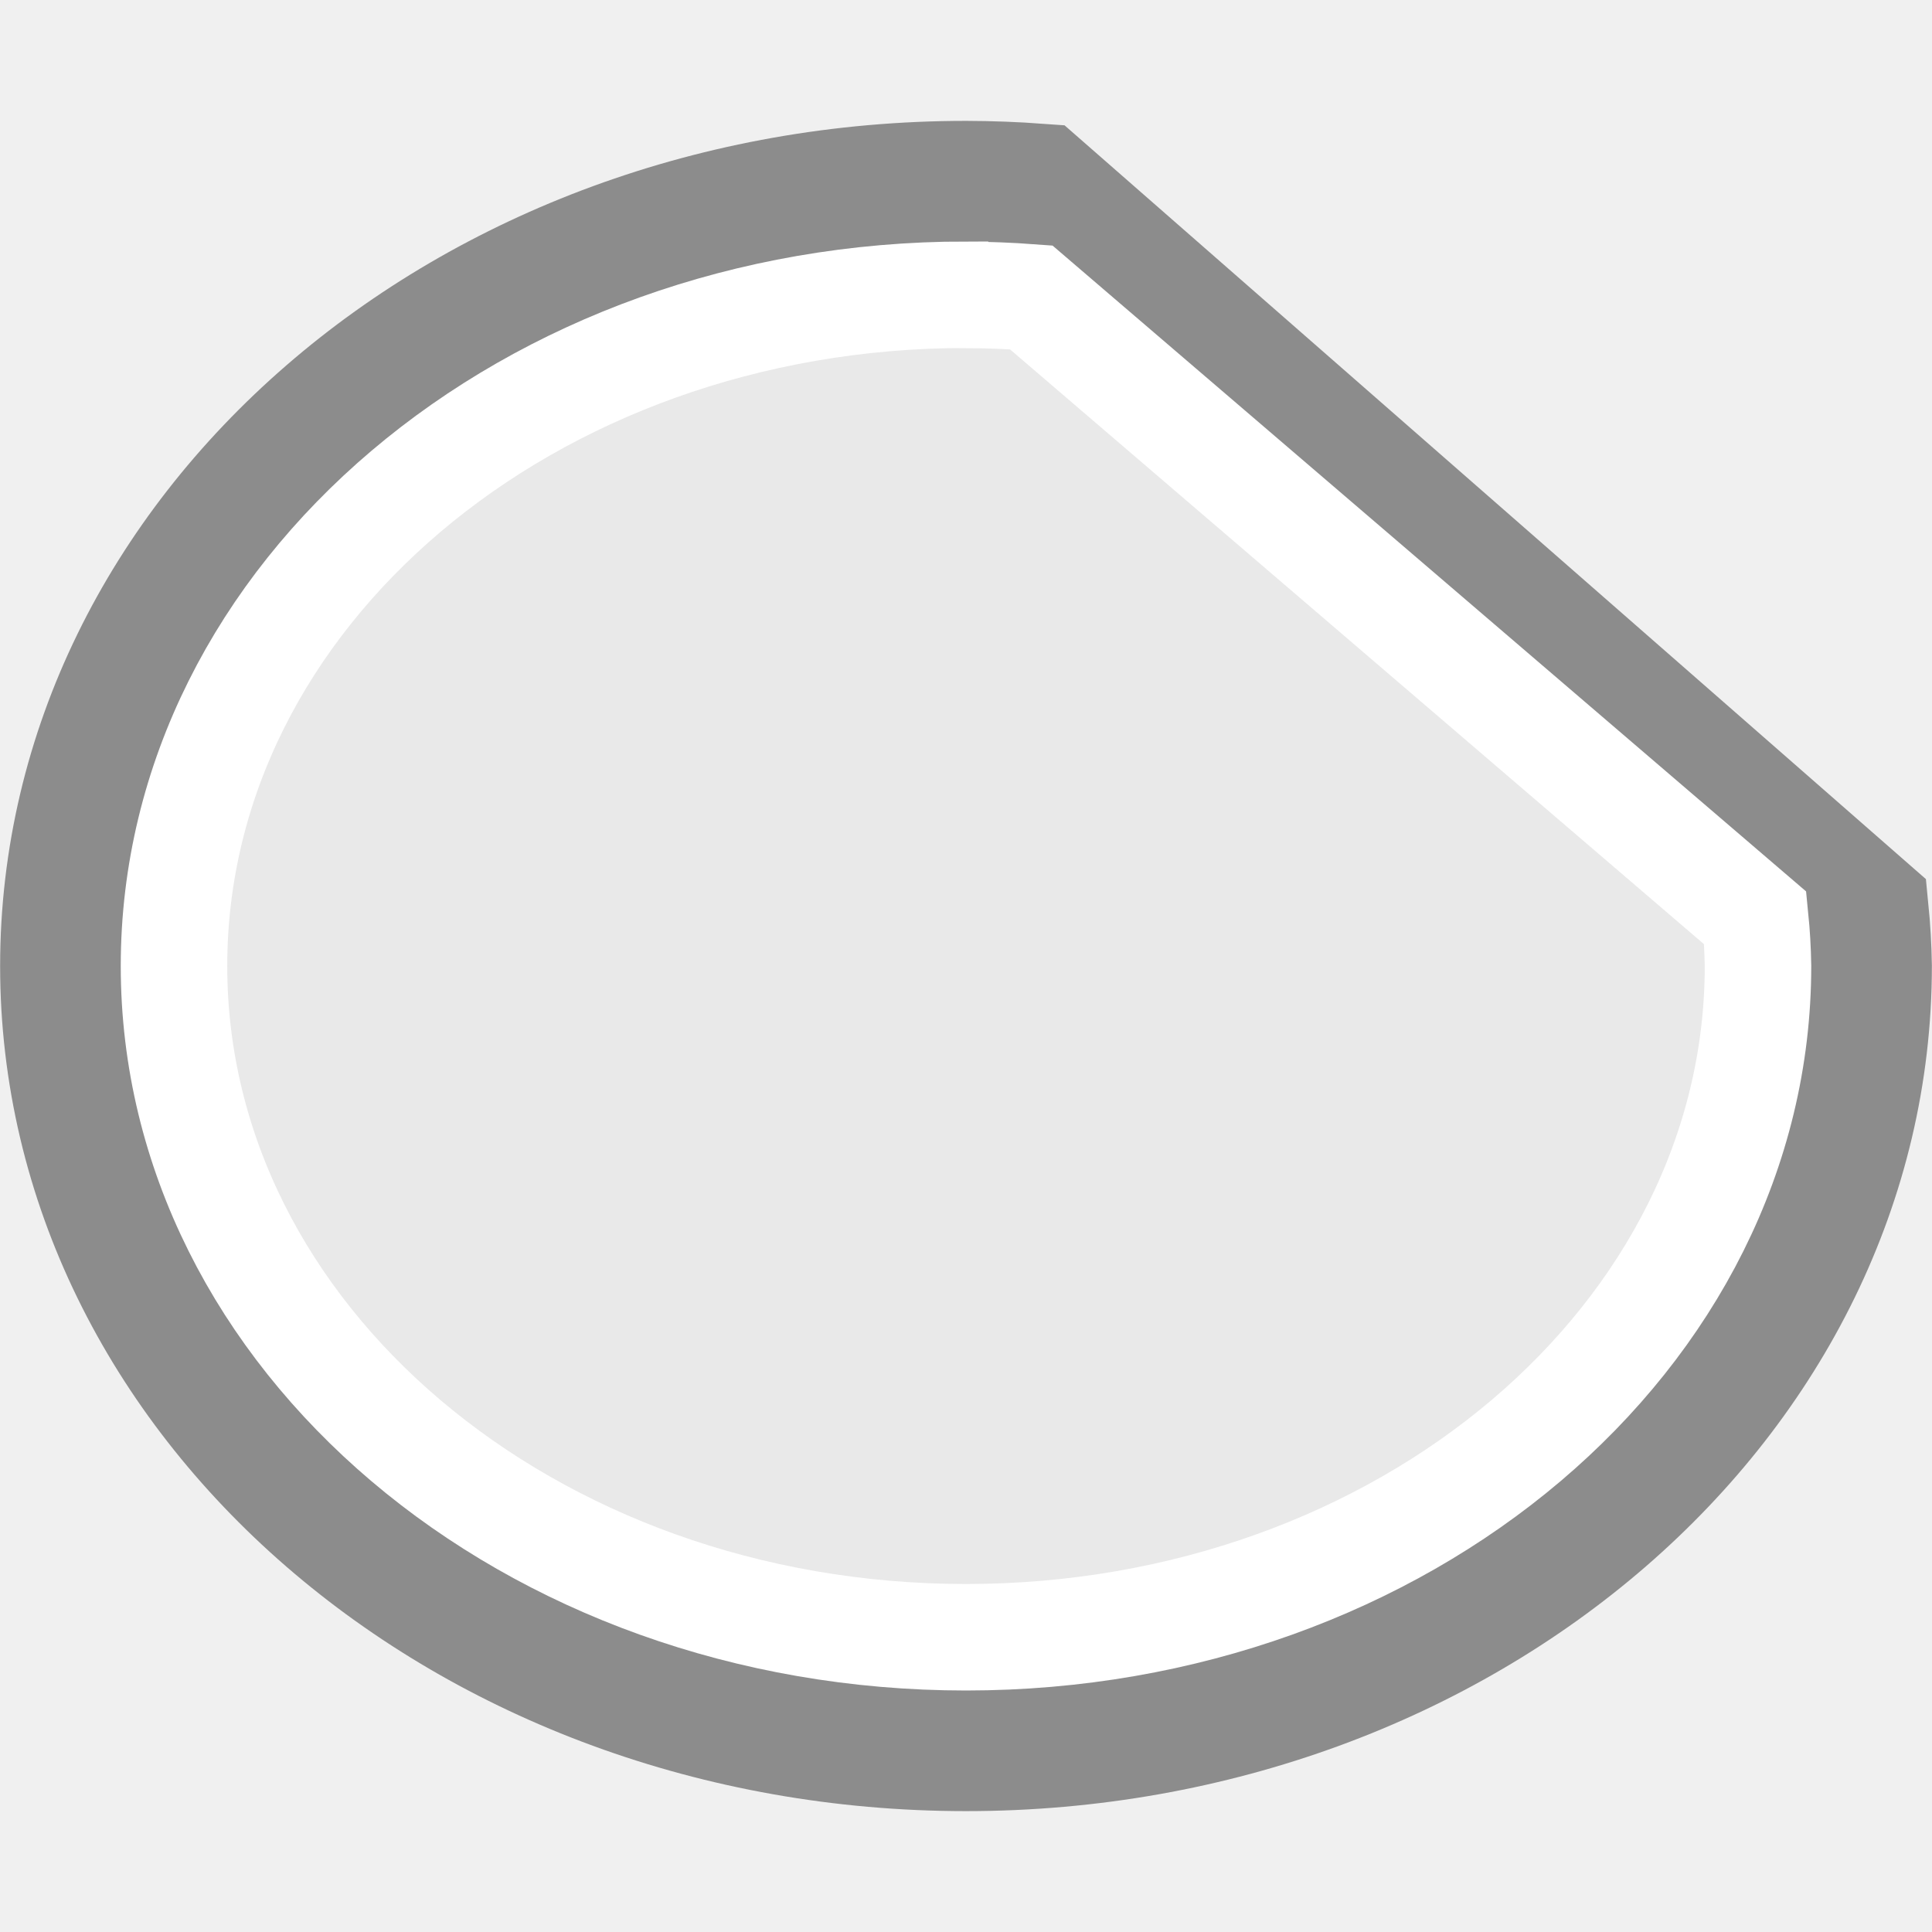
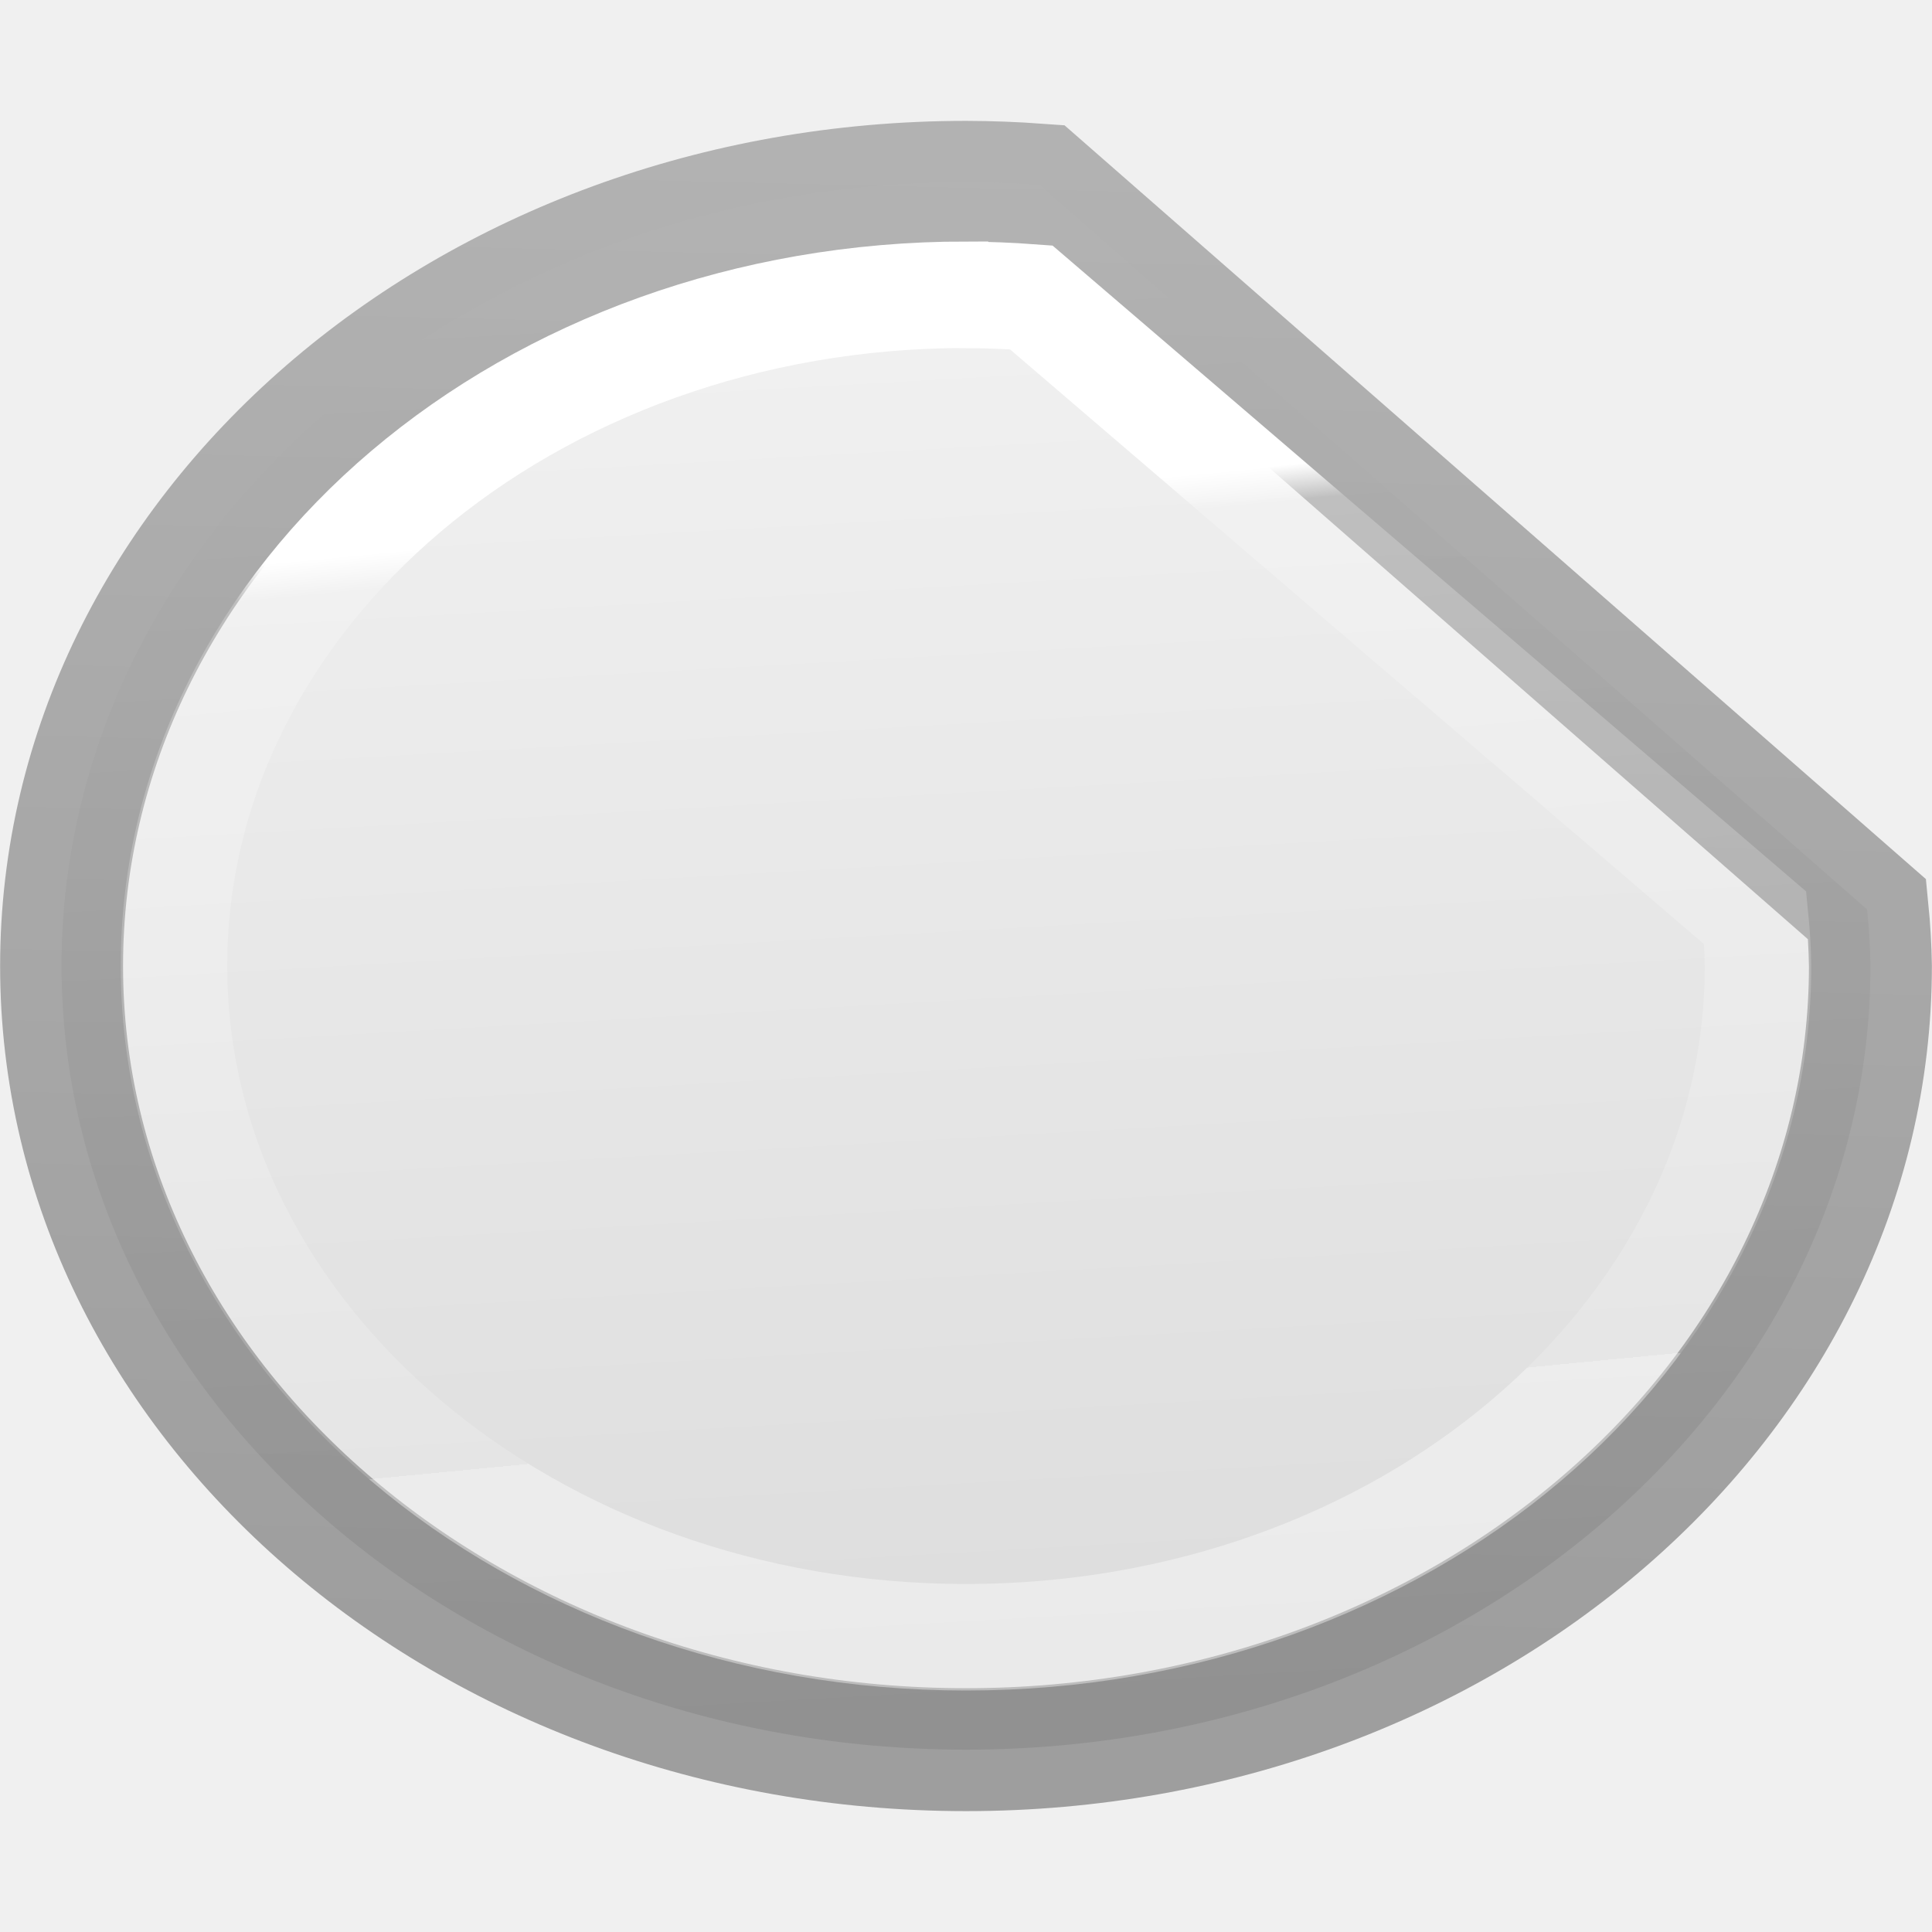
- <svg xmlns="http://www.w3.org/2000/svg" viewBox="0 0 16 16">/&gt;<path d="m8 1.51a7.491 6.491 0 0 0 -7.49 6.49 7.491 6.491 0 0 0 7.49 6.49 7.491 6.491 0 0 0 7.49-6.49 7.491 6.491 0 0 0 -.027-.469l-6.854-5.998a7.491 6.491 0 0 0 -.609-.023z" fill="#e9e9e9" stroke="#8c8c8c" stroke-width="1.018" />
-   <path d="m8 2.441a6.559 5.559 0 0 0 -6.559 5.559 6.559 5.559 0 0 0 6.559 5.559 6.559 5.559 0 0 0 6.559-5.559 6.559 5.559 0 0 0 -.023-.398l-5.996-5.139a6.559 5.559 0 0 0 -.539-.021z" fill="none" stroke="#fff" stroke-width=".882" />
+ <svg xmlns="http://www.w3.org/2000/svg" viewBox="0 0 16 16">
+   <linearGradient id="a" gradientTransform="matrix(.2857136 0 0 .304197 -27.73848 -4.038581)" gradientUnits="userSpaceOnUse" x1="95.766" x2="98.256" y1="16.661" y2="63.542">
+     <stop offset="0" stop-color="#f4f4f4" />
+     <stop offset="1" stop-color="#dbdbdb" />
+   </linearGradient>
+   <linearGradient id="b" gradientTransform="matrix(.2537859 0 0 .3050187 19.12898 -.685477)" gradientUnits="userSpaceOnUse" x1="-.987" x2="-.068" y1="47.298" y2="1.424">
+     <stop offset="0" stop-opacity=".34" />
+     <stop offset="1" stop-opacity=".247" />
+   </linearGradient>
+   <linearGradient id="c" gradientTransform="matrix(.2432432 0 0 .3513513 2.162164 -.432428)" gradientUnits="userSpaceOnUse" x1="7.725" x2="9.177" y1="14.001" y2="35.734">
+     <stop offset="0" stop-color="#fff" />
+     <stop offset=".039" stop-color="#fff" stop-opacity=".235" />
+     <stop offset="1" stop-color="#fff" stop-opacity=".157" />
+     <stop offset="1" stop-color="#fff" stop-opacity=".392" />
+   </linearGradient>
+ 
+ /&amp;amp;gt;<path d="m8 1.51a7.491 6.491 0 0 0 -7.49 6.49 7.491 6.491 0 0 0 7.49 6.49 7.491 6.491 0 0 0 7.49-6.49 7.491 6.491 0 0 0 -.027-.469l-6.854-5.998a7.491 6.491 0 0 0 -.609-.023z" fill="url(#a)" stroke="url(#b)" stroke-width="1.018" />
+   <path d="m8 2.441a6.559 5.559 0 0 0 -6.559 5.559 6.559 5.559 0 0 0 6.559 5.559 6.559 5.559 0 0 0 6.559-5.559 6.559 5.559 0 0 0 -.023-.398l-5.996-5.139a6.559 5.559 0 0 0 -.539-.021z" fill="none" stroke="url(#c)" stroke-width=".882" />
</svg>
